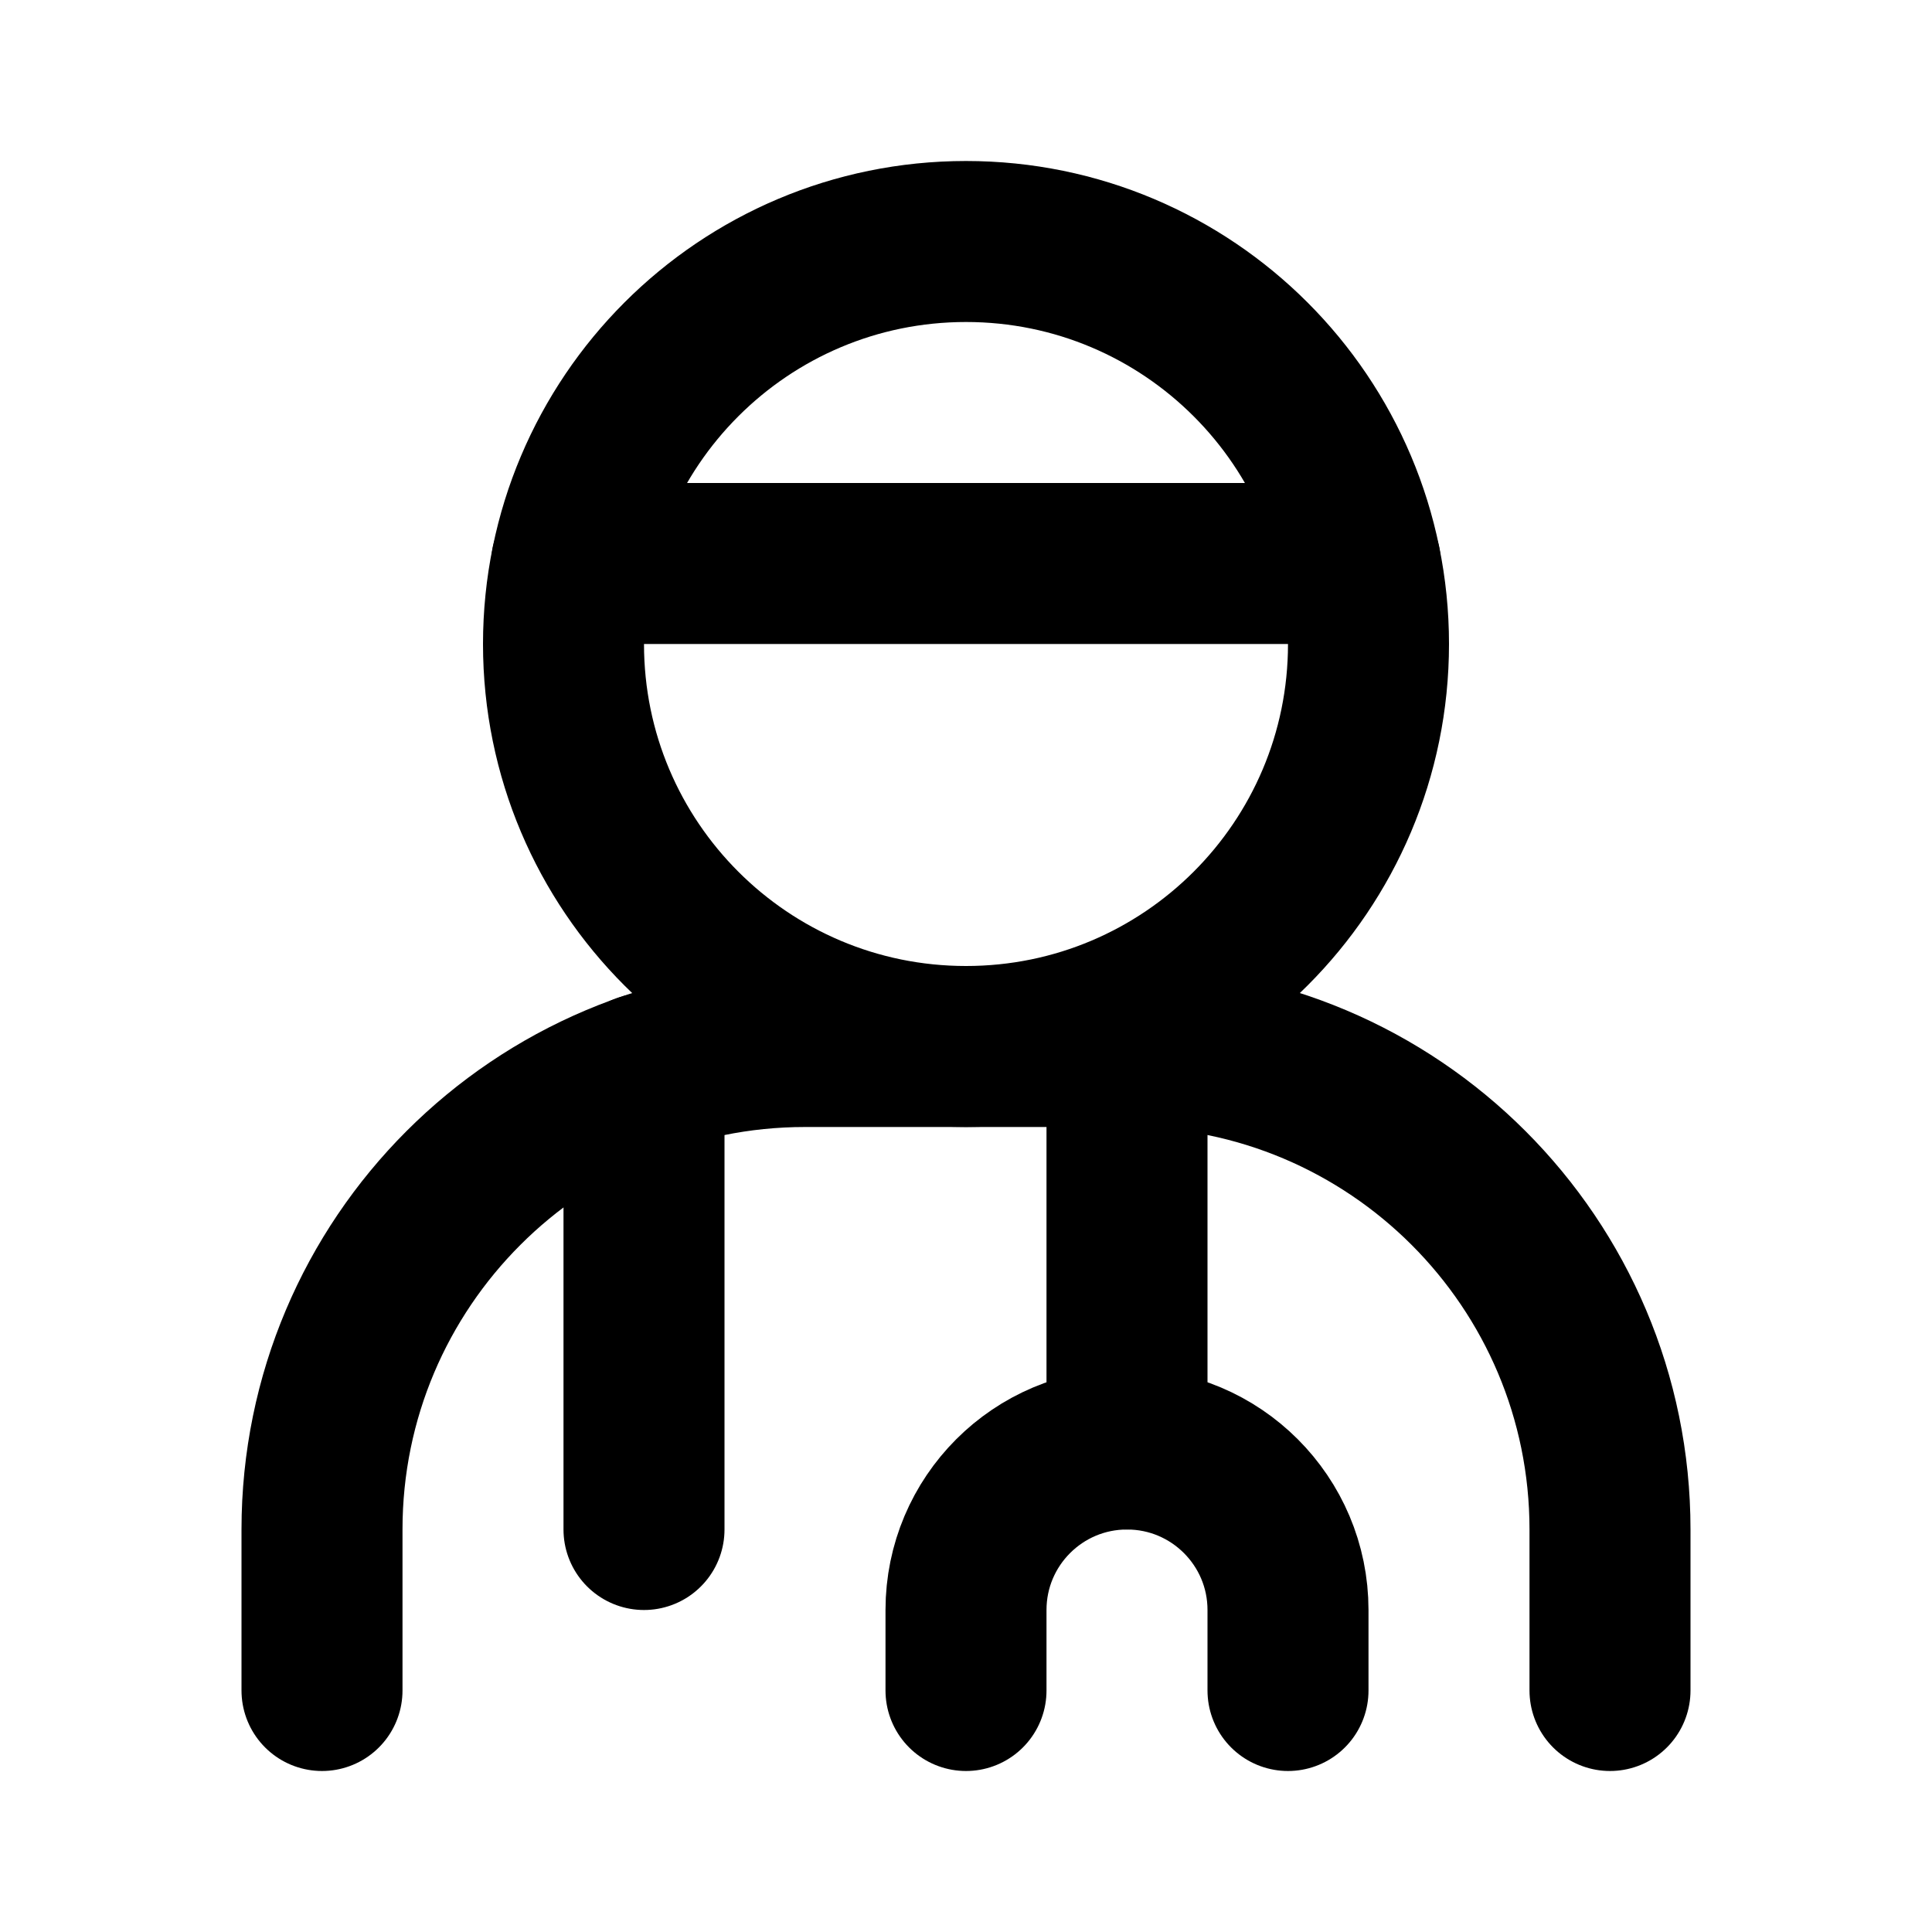
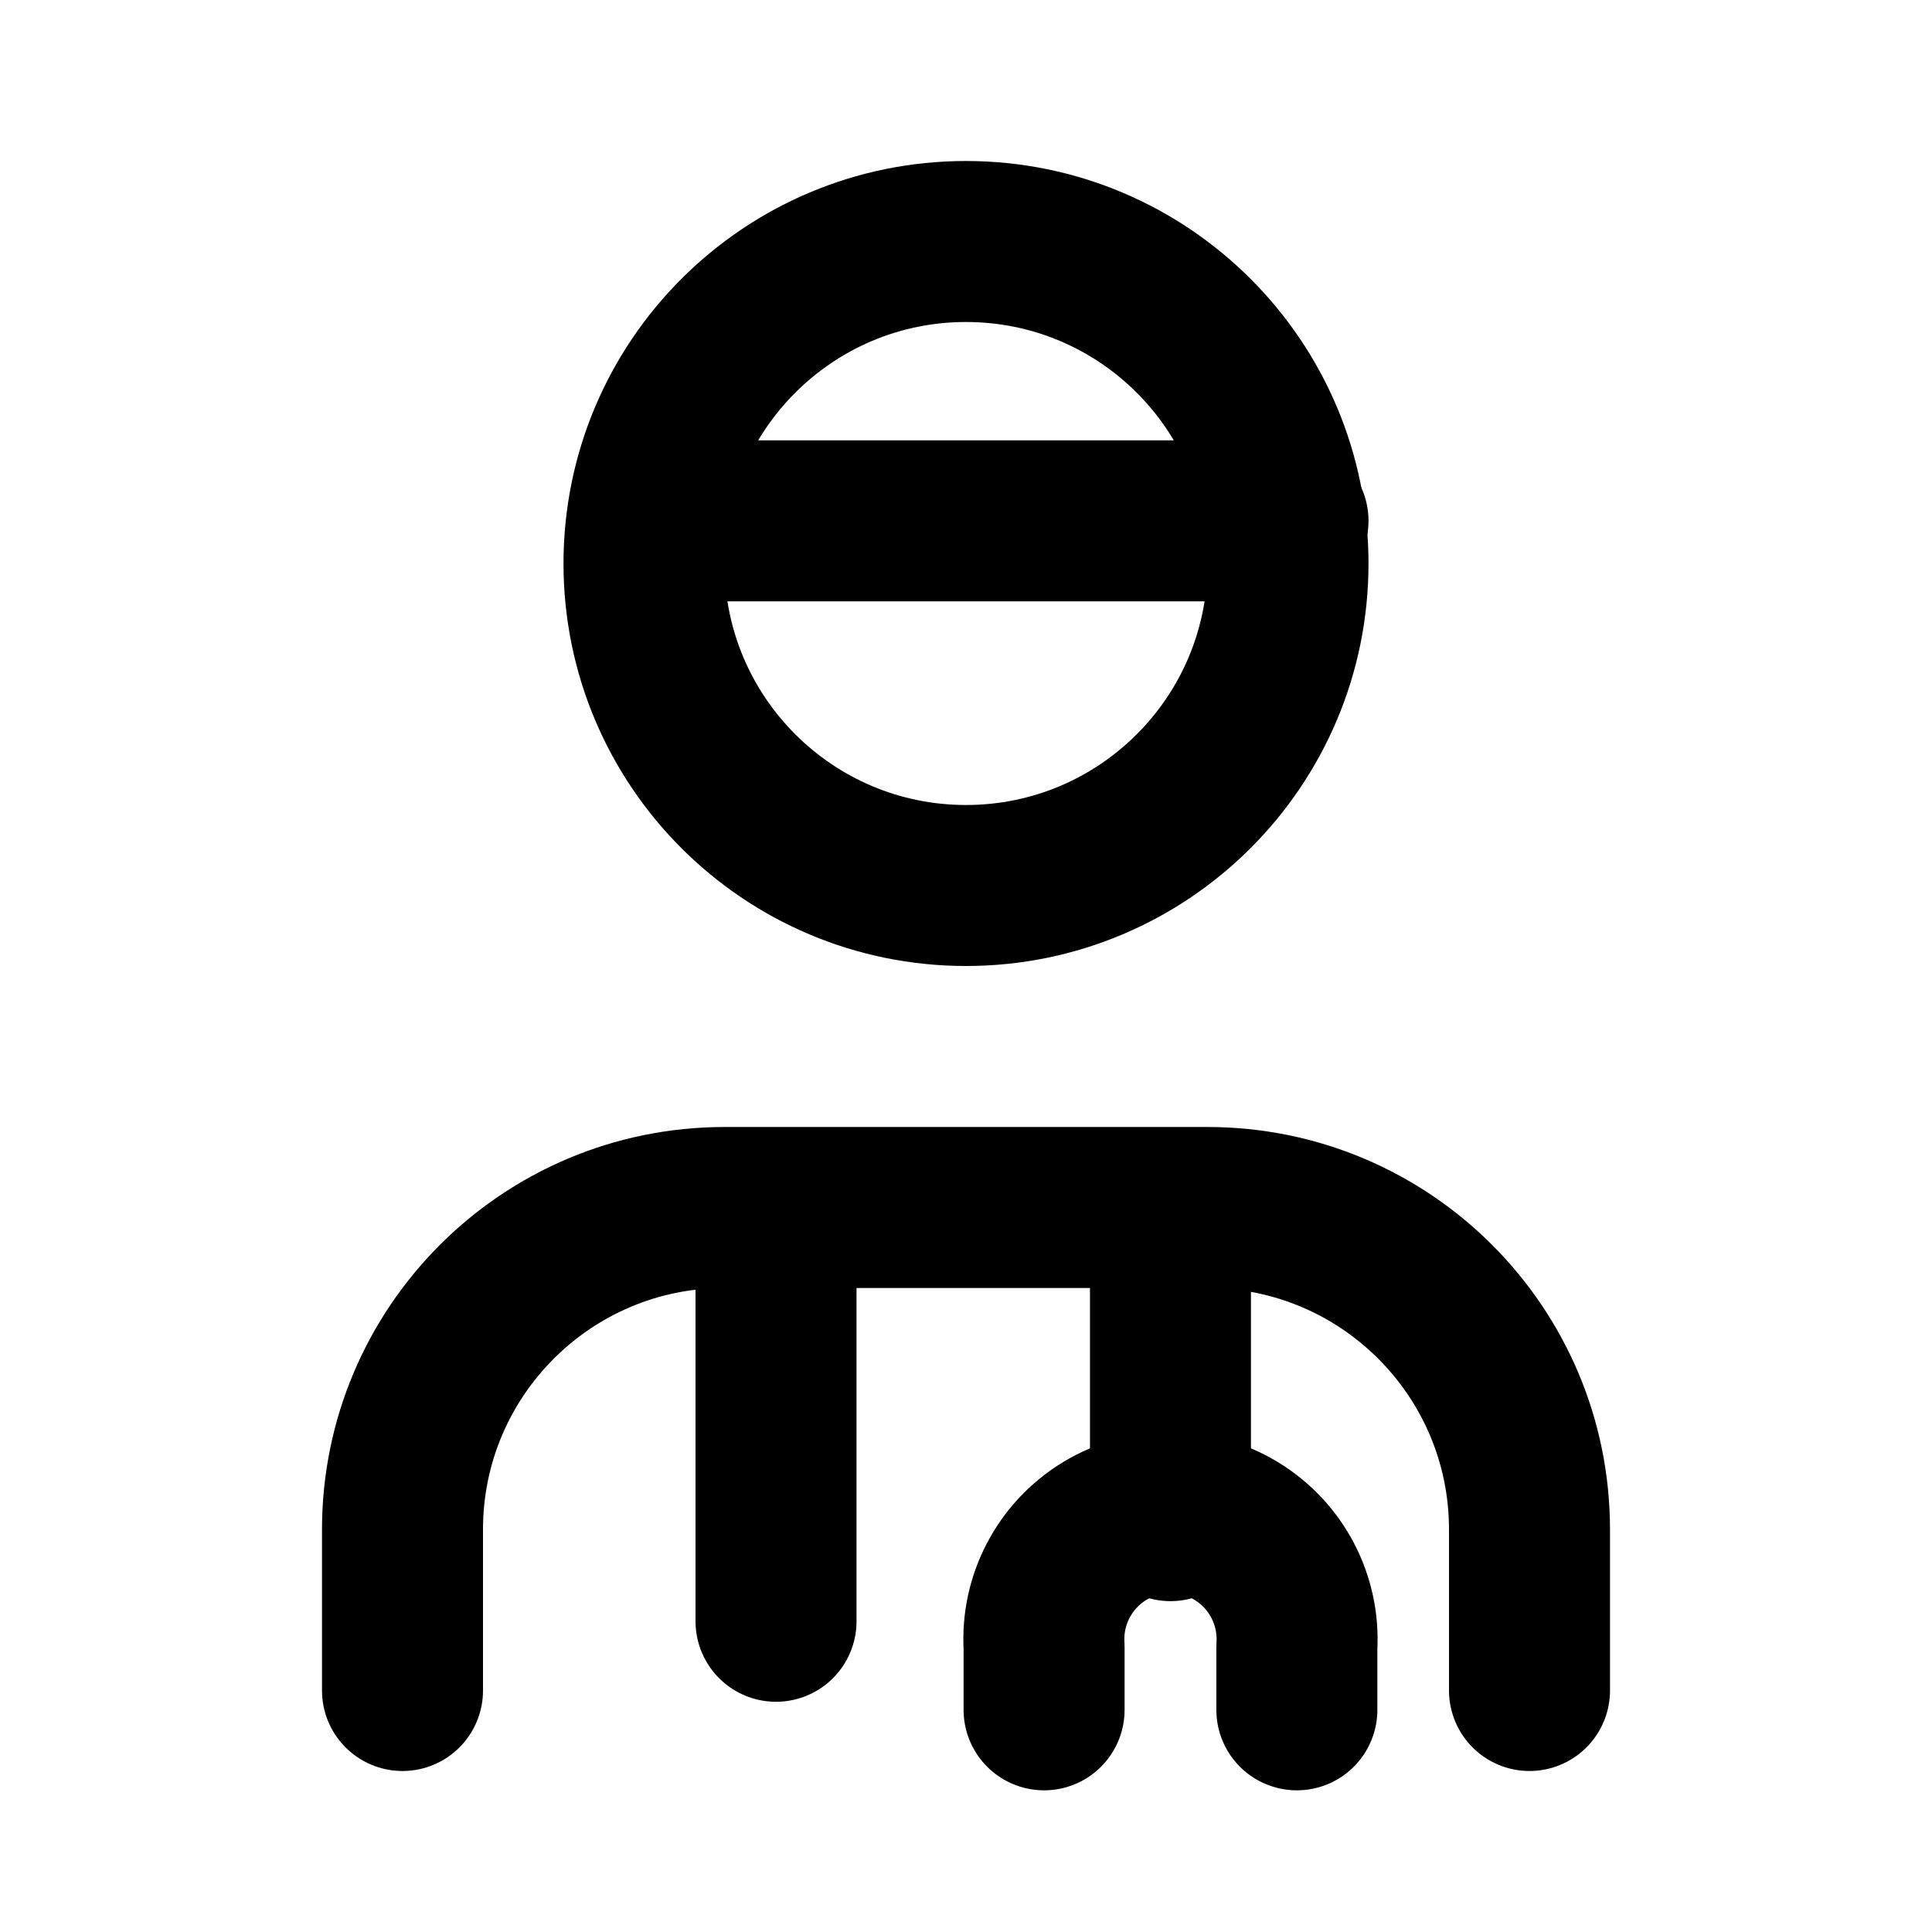
<svg xmlns="http://www.w3.org/2000/svg" width="24" height="24" viewBox="0 0 24 24" fill="none" stroke="currentColor" stroke-width="2" stroke-linecap="round" stroke-linejoin="round">
-   <path d="M12 21v-1a2 2 0 0 1 4 0v1" />
-   <path d="M14 13v5" />
-   <path d="M4 21v-2a6 6 0 0 1 6-6h4a6 6 0 0 1 6 6v2" />
-   <path d="M7.101 7h9.798" />
-   <path d="M8 13.34V19" />
-   <circle cx="12" cy="8" r="5" />
+   <path d="M12.97 21.24v-.78a1.573 1.573 0 1 1 3.14 0v.78" />
+   <path d="M14.54 15.8v3.09" />
+   <path d="M19 21v-2a4 4 0 0 0-4-4H9a4 4 0 0 0-4 4v2" />
+   <path d="M8.34 6.47H16" />
+   <path d="M9.64 15.71v4.43" />
+   <circle cx="12" cy="7" r="4" />
</svg>
